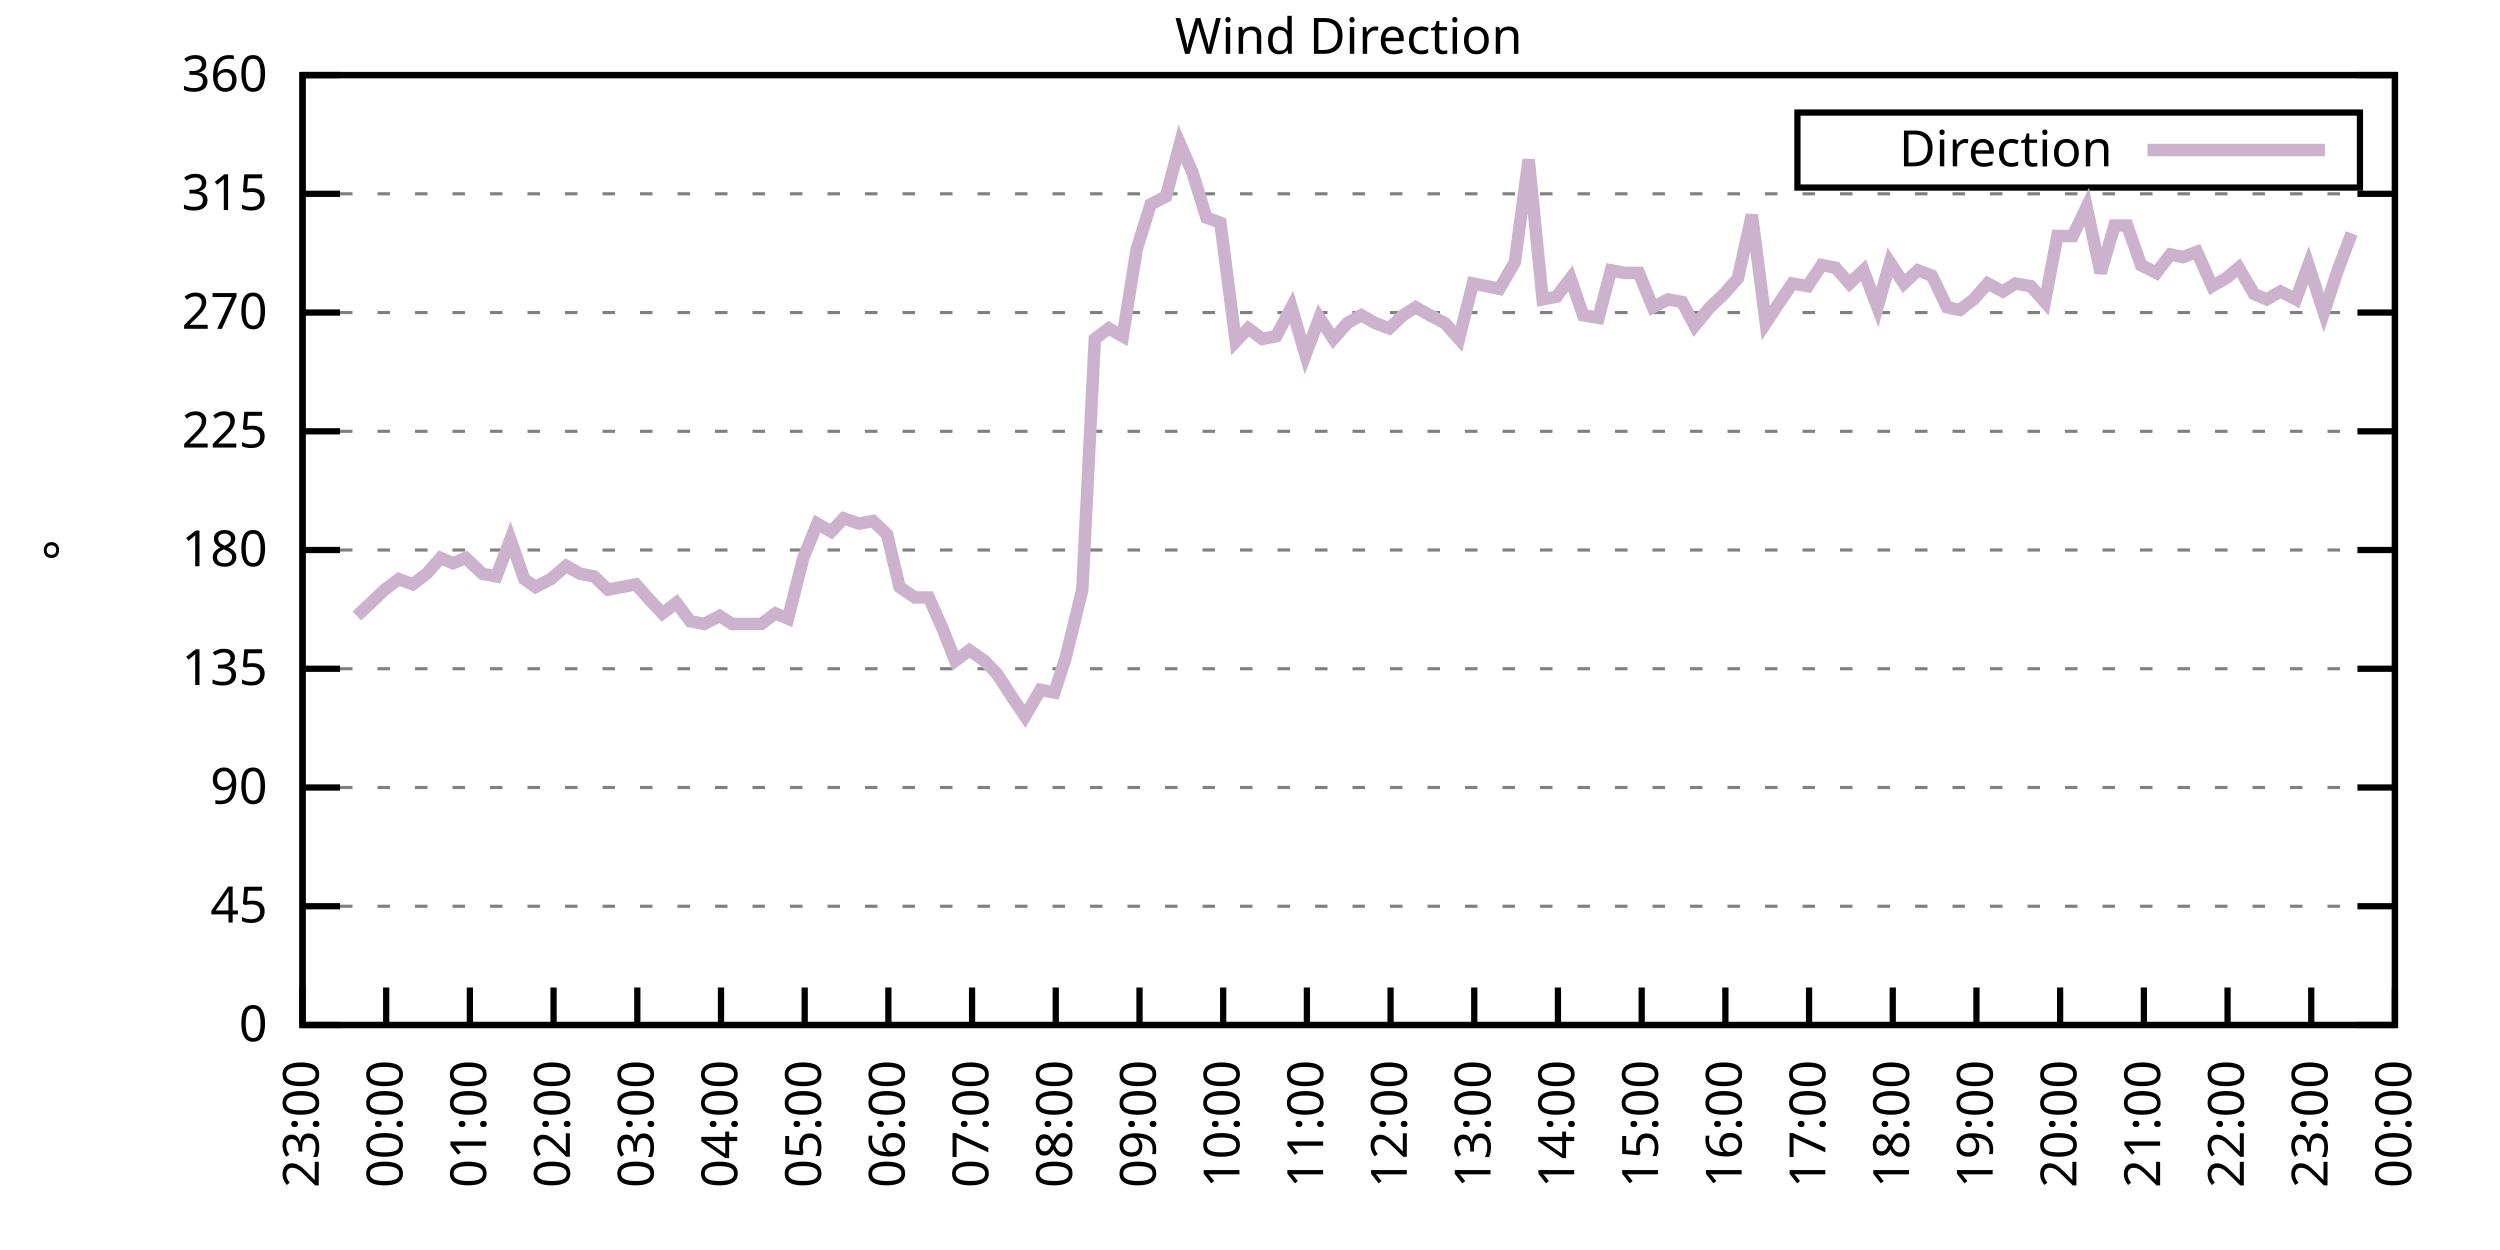
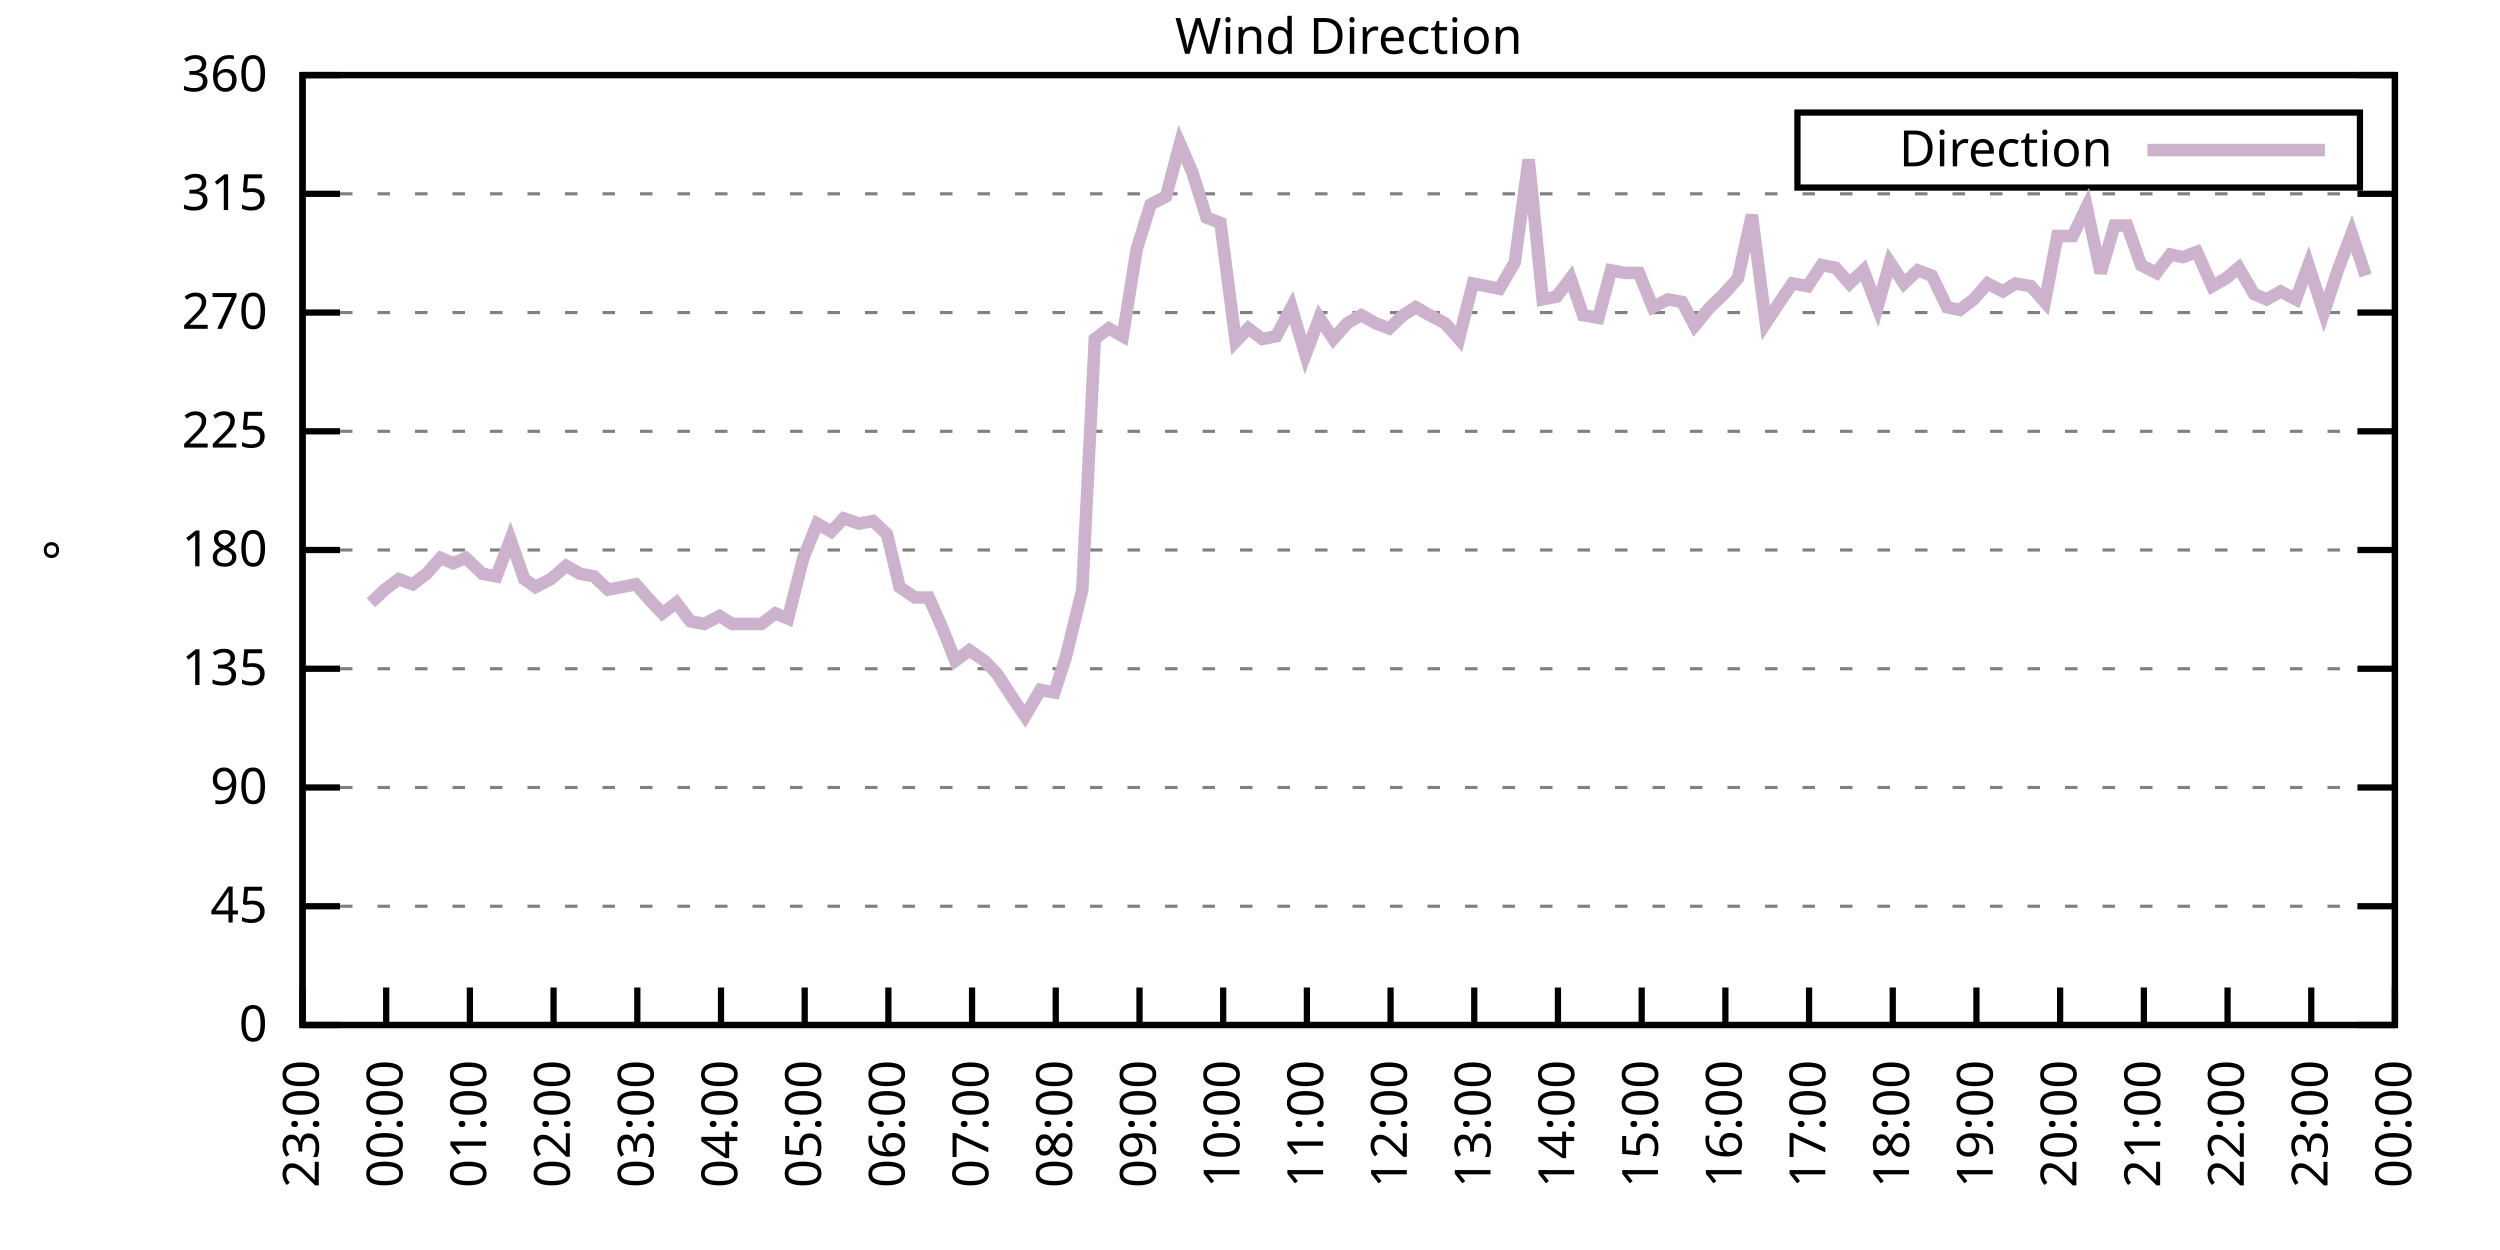
<svg xmlns="http://www.w3.org/2000/svg" xmlns:xlink="http://www.w3.org/1999/xlink" width="400" height="200" viewBox="0 0 400 200">
  <g id="gnuplot_canvas">
    <rect x="0" y="0" width="400" height="200" fill="none" />
    <defs>
      <circle id="gpDot" r="0.5" stroke-width="0.5" stroke="currentColor" />
      <path id="gpPt0" stroke-width="0.333" stroke="currentColor" d="M-1,0 h2 M0,-1 v2" />
      <path id="gpPt1" stroke-width="0.333" stroke="currentColor" d="M-1,-1 L1,1 M1,-1 L-1,1" />
      <path id="gpPt2" stroke-width="0.333" stroke="currentColor" d="M-1,0 L1,0 M0,-1 L0,1 M-1,-1 L1,1 M-1,1 L1,-1" />
      <rect id="gpPt3" stroke-width="0.333" stroke="currentColor" x="-1" y="-1" width="2" height="2" />
      <rect id="gpPt4" stroke-width="0.333" stroke="currentColor" fill="currentColor" x="-1" y="-1" width="2" height="2" />
      <circle id="gpPt5" stroke-width="0.333" stroke="currentColor" cx="0" cy="0" r="1" />
      <use xlink:href="#gpPt5" id="gpPt6" fill="currentColor" stroke="none" />
      <path id="gpPt7" stroke-width="0.333" stroke="currentColor" d="M0,-1.33 L-1.33,0.67 L1.33,0.67 z" />
      <use xlink:href="#gpPt7" id="gpPt8" fill="currentColor" stroke="none" />
      <use xlink:href="#gpPt7" id="gpPt9" stroke="currentColor" transform="rotate(180)" />
      <use xlink:href="#gpPt9" id="gpPt10" fill="currentColor" stroke="none" />
      <use xlink:href="#gpPt3" id="gpPt11" stroke="currentColor" transform="rotate(45)" />
      <use xlink:href="#gpPt11" id="gpPt12" fill="currentColor" stroke="none" />
      <path id="gpPt13" stroke-width="0.333" stroke="currentColor" d="M0,1.330 L1.265,0.411 L0.782,-1.067 L-0.782,-1.076 L-1.265,0.411 z" />
      <use xlink:href="#gpPt13" id="gpPt14" fill="currentColor" stroke="none" />
      <filter id="textbox" filterUnits="objectBoundingBox" x="0" y="0" height="1" width="1">
        <feFlood flood-color="white" flood-opacity="1" result="bgnd" />
        <feComposite in="SourceGraphic" in2="bgnd" operator="atop" />
      </filter>
      <filter id="greybox" filterUnits="objectBoundingBox" x="0" y="0" height="1" width="1">
        <feFlood flood-color="lightgrey" flood-opacity="1" result="grey" />
        <feComposite in="SourceGraphic" in2="grey" operator="atop" />
      </filter>
    </defs>
    <g fill="none" color="white" stroke="currentColor" stroke-width="1.00" stroke-linecap="butt" stroke-linejoin="miter">
</g>
    <g fill="none" color="black" stroke="currentColor" stroke-width="1.00" stroke-linecap="butt" stroke-linejoin="miter">
      <g stroke="none" shape-rendering="crispEdges">
        <polygon fill="rgb(255, 255, 255)" points="48.40,164.00 383.18,164.00 383.18,12.02 48.40,12.02 " />
      </g>
    </g>
    <g fill="none" color="black" stroke="currentColor" stroke-width="1.00" stroke-linecap="butt" stroke-linejoin="miter">
</g>
    <g fill="none" color="black" stroke="black" stroke-width="0.50" stroke-linecap="butt" stroke-linejoin="miter">
</g>
    <g fill="none" color="gray" stroke="currentColor" stroke-width="0.50" stroke-linecap="butt" stroke-linejoin="miter">
      <path stroke="gray" stroke-dasharray="2,4" class="gridline" d="M48.40,164.00 L383.19,164.00  " />
    </g>
    <g fill="none" color="gray" stroke="gray" stroke-width="1.00" stroke-linecap="butt" stroke-linejoin="miter">
</g>
    <g fill="none" color="black" stroke="currentColor" stroke-width="1.00" stroke-linecap="butt" stroke-linejoin="miter">
      <path stroke="black" d="M48.40,164.00 L54.40,164.00 M383.19,164.00 L377.19,164.00  " />
      <g transform="translate(42.80,166.60)" stroke="none" fill="black" font-family="Sans" font-size="8.00" text-anchor="end">
        <text>
          <tspan font-family="Sans"> 0</tspan>
        </text>
      </g>
    </g>
    <g fill="none" color="black" stroke="currentColor" stroke-width="1.00" stroke-linecap="butt" stroke-linejoin="miter">
</g>
    <g fill="none" color="black" stroke="black" stroke-width="0.50" stroke-linecap="butt" stroke-linejoin="miter">
</g>
    <g fill="none" color="gray" stroke="currentColor" stroke-width="0.50" stroke-linecap="butt" stroke-linejoin="miter">
      <path stroke="gray" stroke-dasharray="2,4" class="gridline" d="M48.40,145.00 L383.19,145.00  " />
    </g>
    <g fill="none" color="gray" stroke="gray" stroke-width="1.00" stroke-linecap="butt" stroke-linejoin="miter">
</g>
    <g fill="none" color="black" stroke="currentColor" stroke-width="1.00" stroke-linecap="butt" stroke-linejoin="miter">
      <path stroke="black" d="M48.40,145.00 L54.40,145.00 M383.19,145.00 L377.19,145.00  " />
      <g transform="translate(42.80,147.60)" stroke="none" fill="black" font-family="Sans" font-size="8.00" text-anchor="end">
        <text>
          <tspan font-family="Sans"> 45</tspan>
        </text>
      </g>
    </g>
    <g fill="none" color="black" stroke="currentColor" stroke-width="1.00" stroke-linecap="butt" stroke-linejoin="miter">
</g>
    <g fill="none" color="black" stroke="black" stroke-width="0.50" stroke-linecap="butt" stroke-linejoin="miter">
</g>
    <g fill="none" color="gray" stroke="currentColor" stroke-width="0.50" stroke-linecap="butt" stroke-linejoin="miter">
      <path stroke="gray" stroke-dasharray="2,4" class="gridline" d="M48.40,126.00 L383.19,126.00  " />
    </g>
    <g fill="none" color="gray" stroke="gray" stroke-width="1.00" stroke-linecap="butt" stroke-linejoin="miter">
</g>
    <g fill="none" color="black" stroke="currentColor" stroke-width="1.00" stroke-linecap="butt" stroke-linejoin="miter">
      <path stroke="black" d="M48.40,126.00 L54.40,126.00 M383.19,126.00 L377.19,126.00  " />
      <g transform="translate(42.80,128.60)" stroke="none" fill="black" font-family="Sans" font-size="8.00" text-anchor="end">
        <text>
          <tspan font-family="Sans"> 90</tspan>
        </text>
      </g>
    </g>
    <g fill="none" color="black" stroke="currentColor" stroke-width="1.00" stroke-linecap="butt" stroke-linejoin="miter">
</g>
    <g fill="none" color="black" stroke="black" stroke-width="0.50" stroke-linecap="butt" stroke-linejoin="miter">
</g>
    <g fill="none" color="gray" stroke="currentColor" stroke-width="0.50" stroke-linecap="butt" stroke-linejoin="miter">
      <path stroke="gray" stroke-dasharray="2,4" class="gridline" d="M48.40,107.00 L383.19,107.00  " />
    </g>
    <g fill="none" color="gray" stroke="gray" stroke-width="1.00" stroke-linecap="butt" stroke-linejoin="miter">
</g>
    <g fill="none" color="black" stroke="currentColor" stroke-width="1.00" stroke-linecap="butt" stroke-linejoin="miter">
      <path stroke="black" d="M48.40,107.00 L54.40,107.00 M383.19,107.00 L377.19,107.00  " />
      <g transform="translate(42.80,109.60)" stroke="none" fill="black" font-family="Sans" font-size="8.00" text-anchor="end">
        <text>
          <tspan font-family="Sans"> 135</tspan>
        </text>
      </g>
    </g>
    <g fill="none" color="black" stroke="currentColor" stroke-width="1.00" stroke-linecap="butt" stroke-linejoin="miter">
</g>
    <g fill="none" color="black" stroke="black" stroke-width="0.50" stroke-linecap="butt" stroke-linejoin="miter">
</g>
    <g fill="none" color="gray" stroke="currentColor" stroke-width="0.50" stroke-linecap="butt" stroke-linejoin="miter">
      <path stroke="gray" stroke-dasharray="2,4" class="gridline" d="M48.40,88.00 L383.19,88.00  " />
    </g>
    <g fill="none" color="gray" stroke="gray" stroke-width="1.00" stroke-linecap="butt" stroke-linejoin="miter">
</g>
    <g fill="none" color="black" stroke="currentColor" stroke-width="1.00" stroke-linecap="butt" stroke-linejoin="miter">
      <path stroke="black" d="M48.40,88.00 L54.40,88.00 M383.19,88.00 L377.19,88.00  " />
      <g transform="translate(42.80,90.60)" stroke="none" fill="black" font-family="Sans" font-size="8.00" text-anchor="end">
        <text>
          <tspan font-family="Sans"> 180</tspan>
        </text>
      </g>
    </g>
    <g fill="none" color="black" stroke="currentColor" stroke-width="1.00" stroke-linecap="butt" stroke-linejoin="miter">
</g>
    <g fill="none" color="black" stroke="black" stroke-width="0.50" stroke-linecap="butt" stroke-linejoin="miter">
</g>
    <g fill="none" color="gray" stroke="currentColor" stroke-width="0.50" stroke-linecap="butt" stroke-linejoin="miter">
      <path stroke="gray" stroke-dasharray="2,4" class="gridline" d="M48.40,69.01 L383.19,69.01  " />
    </g>
    <g fill="none" color="gray" stroke="gray" stroke-width="1.00" stroke-linecap="butt" stroke-linejoin="miter">
</g>
    <g fill="none" color="black" stroke="currentColor" stroke-width="1.00" stroke-linecap="butt" stroke-linejoin="miter">
      <path stroke="black" d="M48.40,69.01 L54.40,69.01 M383.19,69.01 L377.19,69.01  " />
      <g transform="translate(42.80,71.61)" stroke="none" fill="black" font-family="Sans" font-size="8.00" text-anchor="end">
        <text>
          <tspan font-family="Sans"> 225</tspan>
        </text>
      </g>
    </g>
    <g fill="none" color="black" stroke="currentColor" stroke-width="1.00" stroke-linecap="butt" stroke-linejoin="miter">
</g>
    <g fill="none" color="black" stroke="black" stroke-width="0.50" stroke-linecap="butt" stroke-linejoin="miter">
</g>
    <g fill="none" color="gray" stroke="currentColor" stroke-width="0.50" stroke-linecap="butt" stroke-linejoin="miter">
      <path stroke="gray" stroke-dasharray="2,4" class="gridline" d="M48.40,50.01 L383.19,50.01  " />
    </g>
    <g fill="none" color="gray" stroke="gray" stroke-width="1.00" stroke-linecap="butt" stroke-linejoin="miter">
</g>
    <g fill="none" color="black" stroke="currentColor" stroke-width="1.00" stroke-linecap="butt" stroke-linejoin="miter">
      <path stroke="black" d="M48.40,50.01 L54.40,50.01 M383.19,50.01 L377.19,50.01  " />
      <g transform="translate(42.80,52.61)" stroke="none" fill="black" font-family="Sans" font-size="8.00" text-anchor="end">
        <text>
          <tspan font-family="Sans"> 270</tspan>
        </text>
      </g>
    </g>
    <g fill="none" color="black" stroke="currentColor" stroke-width="1.00" stroke-linecap="butt" stroke-linejoin="miter">
</g>
    <g fill="none" color="black" stroke="black" stroke-width="0.50" stroke-linecap="butt" stroke-linejoin="miter">
</g>
    <g fill="none" color="gray" stroke="currentColor" stroke-width="0.50" stroke-linecap="butt" stroke-linejoin="miter">
      <path stroke="gray" stroke-dasharray="2,4" class="gridline" d="M48.40,31.01 L383.19,31.01  " />
    </g>
    <g fill="none" color="gray" stroke="gray" stroke-width="1.00" stroke-linecap="butt" stroke-linejoin="miter">
</g>
    <g fill="none" color="black" stroke="currentColor" stroke-width="1.00" stroke-linecap="butt" stroke-linejoin="miter">
      <path stroke="black" d="M48.40,31.01 L54.40,31.01 M383.19,31.01 L377.19,31.01  " />
      <g transform="translate(42.80,33.61)" stroke="none" fill="black" font-family="Sans" font-size="8.00" text-anchor="end">
        <text>
          <tspan font-family="Sans"> 315</tspan>
        </text>
      </g>
    </g>
    <g fill="none" color="black" stroke="currentColor" stroke-width="1.00" stroke-linecap="butt" stroke-linejoin="miter">
</g>
    <g fill="none" color="black" stroke="black" stroke-width="0.50" stroke-linecap="butt" stroke-linejoin="miter">
</g>
    <g fill="none" color="gray" stroke="currentColor" stroke-width="0.50" stroke-linecap="butt" stroke-linejoin="miter">
      <path stroke="gray" stroke-dasharray="2,4" class="gridline" d="M48.40,12.01 L383.19,12.01  " />
    </g>
    <g fill="none" color="gray" stroke="gray" stroke-width="1.00" stroke-linecap="butt" stroke-linejoin="miter">
</g>
    <g fill="none" color="black" stroke="currentColor" stroke-width="1.00" stroke-linecap="butt" stroke-linejoin="miter">
      <path stroke="black" d="M48.40,12.01 L54.40,12.01 M383.19,12.01 L377.19,12.01  " />
      <g transform="translate(42.80,14.61)" stroke="none" fill="black" font-family="Sans" font-size="8.00" text-anchor="end">
        <text>
          <tspan font-family="Sans"> 360</tspan>
        </text>
      </g>
    </g>
    <g fill="none" color="black" stroke="currentColor" stroke-width="1.00" stroke-linecap="butt" stroke-linejoin="miter">
      <path stroke="black" d="M48.40,164.00 L48.40,158.00  " />
      <g transform="translate(51.00,169.60) rotate(270.00)" stroke="none" fill="black" font-family="Sans" font-size="8.00" text-anchor="end">
        <text>
          <tspan font-family="Sans">23:00</tspan>
        </text>
      </g>
    </g>
    <g fill="none" color="black" stroke="currentColor" stroke-width="1.00" stroke-linecap="butt" stroke-linejoin="miter">
      <path stroke="black" d="M61.79,164.00 L61.79,158.00  " />
      <g transform="translate(64.39,169.60) rotate(270.00)" stroke="none" fill="black" font-family="Sans" font-size="8.00" text-anchor="end">
        <text>
          <tspan font-family="Sans">00:00</tspan>
        </text>
      </g>
    </g>
    <g fill="none" color="black" stroke="currentColor" stroke-width="1.00" stroke-linecap="butt" stroke-linejoin="miter">
      <path stroke="black" d="M75.18,164.00 L75.18,158.00  " />
      <g transform="translate(77.78,169.60) rotate(270.00)" stroke="none" fill="black" font-family="Sans" font-size="8.00" text-anchor="end">
        <text>
          <tspan font-family="Sans">01:00</tspan>
        </text>
      </g>
    </g>
    <g fill="none" color="black" stroke="currentColor" stroke-width="1.00" stroke-linecap="butt" stroke-linejoin="miter">
      <path stroke="black" d="M88.57,164.00 L88.57,158.00  " />
      <g transform="translate(91.17,169.60) rotate(270.00)" stroke="none" fill="black" font-family="Sans" font-size="8.00" text-anchor="end">
        <text>
          <tspan font-family="Sans">02:00</tspan>
        </text>
      </g>
    </g>
    <g fill="none" color="black" stroke="currentColor" stroke-width="1.00" stroke-linecap="butt" stroke-linejoin="miter">
      <path stroke="black" d="M101.97,164.00 L101.97,158.00  " />
      <g transform="translate(104.57,169.60) rotate(270.00)" stroke="none" fill="black" font-family="Sans" font-size="8.00" text-anchor="end">
        <text>
          <tspan font-family="Sans">03:00</tspan>
        </text>
      </g>
    </g>
    <g fill="none" color="black" stroke="currentColor" stroke-width="1.00" stroke-linecap="butt" stroke-linejoin="miter">
      <path stroke="black" d="M115.36,164.00 L115.36,158.00  " />
      <g transform="translate(117.96,169.60) rotate(270.00)" stroke="none" fill="black" font-family="Sans" font-size="8.00" text-anchor="end">
        <text>
          <tspan font-family="Sans">04:00</tspan>
        </text>
      </g>
    </g>
    <g fill="none" color="black" stroke="currentColor" stroke-width="1.00" stroke-linecap="butt" stroke-linejoin="miter">
      <path stroke="black" d="M128.75,164.00 L128.75,158.00  " />
      <g transform="translate(131.35,169.60) rotate(270.00)" stroke="none" fill="black" font-family="Sans" font-size="8.00" text-anchor="end">
        <text>
          <tspan font-family="Sans">05:00</tspan>
        </text>
      </g>
    </g>
    <g fill="none" color="black" stroke="currentColor" stroke-width="1.00" stroke-linecap="butt" stroke-linejoin="miter">
      <path stroke="black" d="M142.14,164.00 L142.14,158.00  " />
      <g transform="translate(144.74,169.60) rotate(270.00)" stroke="none" fill="black" font-family="Sans" font-size="8.00" text-anchor="end">
        <text>
          <tspan font-family="Sans">06:00</tspan>
        </text>
      </g>
    </g>
    <g fill="none" color="black" stroke="currentColor" stroke-width="1.00" stroke-linecap="butt" stroke-linejoin="miter">
      <path stroke="black" d="M155.53,164.00 L155.53,158.00  " />
      <g transform="translate(158.13,169.60) rotate(270.00)" stroke="none" fill="black" font-family="Sans" font-size="8.00" text-anchor="end">
        <text>
          <tspan font-family="Sans">07:00</tspan>
        </text>
      </g>
    </g>
    <g fill="none" color="black" stroke="currentColor" stroke-width="1.00" stroke-linecap="butt" stroke-linejoin="miter">
      <path stroke="black" d="M168.92,164.00 L168.92,158.00  " />
      <g transform="translate(171.52,169.60) rotate(270.00)" stroke="none" fill="black" font-family="Sans" font-size="8.00" text-anchor="end">
        <text>
          <tspan font-family="Sans">08:00</tspan>
        </text>
      </g>
    </g>
    <g fill="none" color="black" stroke="currentColor" stroke-width="1.00" stroke-linecap="butt" stroke-linejoin="miter">
      <path stroke="black" d="M182.32,164.00 L182.32,158.00  " />
      <g transform="translate(184.92,169.60) rotate(270.00)" stroke="none" fill="black" font-family="Sans" font-size="8.00" text-anchor="end">
        <text>
          <tspan font-family="Sans">09:00</tspan>
        </text>
      </g>
    </g>
    <g fill="none" color="black" stroke="currentColor" stroke-width="1.00" stroke-linecap="butt" stroke-linejoin="miter">
      <path stroke="black" d="M195.71,164.00 L195.71,158.00  " />
      <g transform="translate(198.31,169.60) rotate(270.00)" stroke="none" fill="black" font-family="Sans" font-size="8.00" text-anchor="end">
        <text>
          <tspan font-family="Sans">10:00</tspan>
        </text>
      </g>
    </g>
    <g fill="none" color="black" stroke="currentColor" stroke-width="1.00" stroke-linecap="butt" stroke-linejoin="miter">
      <path stroke="black" d="M209.10,164.00 L209.10,158.00  " />
      <g transform="translate(211.70,169.60) rotate(270.00)" stroke="none" fill="black" font-family="Sans" font-size="8.00" text-anchor="end">
        <text>
          <tspan font-family="Sans">11:00</tspan>
        </text>
      </g>
    </g>
    <g fill="none" color="black" stroke="currentColor" stroke-width="1.00" stroke-linecap="butt" stroke-linejoin="miter">
      <path stroke="black" d="M222.49,164.00 L222.49,158.00  " />
      <g transform="translate(225.09,169.60) rotate(270.00)" stroke="none" fill="black" font-family="Sans" font-size="8.00" text-anchor="end">
        <text>
          <tspan font-family="Sans">12:00</tspan>
        </text>
      </g>
    </g>
    <g fill="none" color="black" stroke="currentColor" stroke-width="1.00" stroke-linecap="butt" stroke-linejoin="miter">
      <path stroke="black" d="M235.88,164.00 L235.88,158.00  " />
      <g transform="translate(238.48,169.60) rotate(270.00)" stroke="none" fill="black" font-family="Sans" font-size="8.00" text-anchor="end">
        <text>
          <tspan font-family="Sans">13:00</tspan>
        </text>
      </g>
    </g>
    <g fill="none" color="black" stroke="currentColor" stroke-width="1.00" stroke-linecap="butt" stroke-linejoin="miter">
      <path stroke="black" d="M249.27,164.00 L249.27,158.00  " />
      <g transform="translate(251.87,169.60) rotate(270.00)" stroke="none" fill="black" font-family="Sans" font-size="8.00" text-anchor="end">
        <text>
          <tspan font-family="Sans">14:00</tspan>
        </text>
      </g>
    </g>
    <g fill="none" color="black" stroke="currentColor" stroke-width="1.00" stroke-linecap="butt" stroke-linejoin="miter">
      <path stroke="black" d="M262.67,164.00 L262.67,158.00  " />
      <g transform="translate(265.27,169.60) rotate(270.00)" stroke="none" fill="black" font-family="Sans" font-size="8.00" text-anchor="end">
        <text>
          <tspan font-family="Sans">15:00</tspan>
        </text>
      </g>
    </g>
    <g fill="none" color="black" stroke="currentColor" stroke-width="1.00" stroke-linecap="butt" stroke-linejoin="miter">
      <path stroke="black" d="M276.06,164.00 L276.06,158.00  " />
      <g transform="translate(278.66,169.60) rotate(270.00)" stroke="none" fill="black" font-family="Sans" font-size="8.00" text-anchor="end">
        <text>
          <tspan font-family="Sans">16:00</tspan>
        </text>
      </g>
    </g>
    <g fill="none" color="black" stroke="currentColor" stroke-width="1.00" stroke-linecap="butt" stroke-linejoin="miter">
      <path stroke="black" d="M289.45,164.00 L289.45,158.00  " />
      <g transform="translate(292.05,169.60) rotate(270.00)" stroke="none" fill="black" font-family="Sans" font-size="8.00" text-anchor="end">
        <text>
          <tspan font-family="Sans">17:00</tspan>
        </text>
      </g>
    </g>
    <g fill="none" color="black" stroke="currentColor" stroke-width="1.00" stroke-linecap="butt" stroke-linejoin="miter">
      <path stroke="black" d="M302.84,164.00 L302.84,158.00  " />
      <g transform="translate(305.44,169.60) rotate(270.00)" stroke="none" fill="black" font-family="Sans" font-size="8.00" text-anchor="end">
        <text>
          <tspan font-family="Sans">18:00</tspan>
        </text>
      </g>
    </g>
    <g fill="none" color="black" stroke="currentColor" stroke-width="1.00" stroke-linecap="butt" stroke-linejoin="miter">
      <path stroke="black" d="M316.23,164.00 L316.23,158.00  " />
      <g transform="translate(318.83,169.60) rotate(270.00)" stroke="none" fill="black" font-family="Sans" font-size="8.00" text-anchor="end">
        <text>
          <tspan font-family="Sans">19:00</tspan>
        </text>
      </g>
    </g>
    <g fill="none" color="black" stroke="currentColor" stroke-width="1.00" stroke-linecap="butt" stroke-linejoin="miter">
      <path stroke="black" d="M329.62,164.00 L329.62,158.00  " />
      <g transform="translate(332.22,169.60) rotate(270.00)" stroke="none" fill="black" font-family="Sans" font-size="8.00" text-anchor="end">
        <text>
          <tspan font-family="Sans">20:00</tspan>
        </text>
      </g>
    </g>
    <g fill="none" color="black" stroke="currentColor" stroke-width="1.00" stroke-linecap="butt" stroke-linejoin="miter">
      <path stroke="black" d="M343.02,164.00 L343.02,158.00  " />
      <g transform="translate(345.62,169.60) rotate(270.00)" stroke="none" fill="black" font-family="Sans" font-size="8.00" text-anchor="end">
        <text>
          <tspan font-family="Sans">21:00</tspan>
        </text>
      </g>
    </g>
    <g fill="none" color="black" stroke="currentColor" stroke-width="1.00" stroke-linecap="butt" stroke-linejoin="miter">
      <path stroke="black" d="M356.41,164.00 L356.41,158.00  " />
      <g transform="translate(359.01,169.60) rotate(270.00)" stroke="none" fill="black" font-family="Sans" font-size="8.00" text-anchor="end">
        <text>
          <tspan font-family="Sans">22:00</tspan>
        </text>
      </g>
    </g>
    <g fill="none" color="black" stroke="currentColor" stroke-width="1.00" stroke-linecap="butt" stroke-linejoin="miter">
      <path stroke="black" d="M369.80,164.00 L369.80,158.00  " />
      <g transform="translate(372.40,169.60) rotate(270.00)" stroke="none" fill="black" font-family="Sans" font-size="8.00" text-anchor="end">
        <text>
          <tspan font-family="Sans">23:00</tspan>
        </text>
      </g>
    </g>
    <g fill="none" color="black" stroke="currentColor" stroke-width="1.00" stroke-linecap="butt" stroke-linejoin="miter">
      <path stroke="black" d="M383.19,164.00 L383.19,158.00  " />
      <g transform="translate(385.79,169.60) rotate(270.00)" stroke="none" fill="black" font-family="Sans" font-size="8.00" text-anchor="end">
        <text>
          <tspan font-family="Sans">00:00</tspan>
        </text>
      </g>
    </g>
    <g fill="none" color="black" stroke="currentColor" stroke-width="1.00" stroke-linecap="butt" stroke-linejoin="miter">
</g>
    <g fill="none" color="black" stroke="currentColor" stroke-width="1.00" stroke-linecap="butt" stroke-linejoin="miter">
      <path stroke="black" d="M48.40,12.01 L48.40,164.00 L383.19,164.00 L383.19,12.01 L48.40,12.01 Z  " />
    </g>
    <g fill="none" color="black" stroke="currentColor" stroke-width="1.00" stroke-linecap="butt" stroke-linejoin="miter">
</g>
    <g fill="none" color="black" stroke="currentColor" stroke-width="1.00" stroke-linecap="butt" stroke-linejoin="miter">
      <path stroke="black" d="M287.59,30.01 L287.59,18.01 L377.59,18.01 L377.59,30.01 L287.59,30.01 Z  " />
    </g>
    <g id="Wind_direction_plot_1">
      <g fill="none" color="white" stroke="black" stroke-width="2.00" stroke-linecap="butt" stroke-linejoin="miter">
</g>
      <g fill="none" color="black" stroke="currentColor" stroke-width="2.00" stroke-linecap="butt" stroke-linejoin="miter">
        <g transform="translate(337.99,26.61)" stroke="none" fill="black" font-family="Sans" font-size="8.00" text-anchor="end">
          <text>
            <tspan font-family="Sans">Direction</tspan>
          </text>
        </g>
      </g>
      <g fill="none" color="black" stroke="currentColor" stroke-width="2.00" stroke-linecap="butt" stroke-linejoin="miter">
-         <path stroke="rgb(204, 178, 204)" d="M343.59,24.01 L371.99,24.01 M57.10,98.56 L59.34,96.45 L61.57,94.34 L63.80,92.65 L66.03,93.49 L68.26,91.80   L70.50,89.27 L72.50,90.12 L74.51,89.27 L77.19,91.80 L79.42,92.23 L81.66,86.32 L83.89,92.65 L85.67,93.92   L88.13,92.65 L90.58,90.54 L92.82,91.80 L95.05,92.23 L97.28,94.34 L99.51,93.92 L101.74,93.49 L103.98,96.03   L105.98,98.14 L108.22,96.45 L110.45,99.40 L112.68,99.83 L115.13,98.56 L117.14,99.83 L119.60,99.83 L121.83,99.83   L124.06,98.14 L126.07,98.98 L128.53,89.27 L130.76,83.78 L132.99,85.05 L135.00,82.94 L137.45,83.78 L139.69,83.36   L141.92,85.47 L143.93,93.92 L146.38,95.60 L148.61,95.60 L150.85,100.67 L152.85,105.74 L155.09,104.05 L157.54,105.74   L159.55,107.85 L162.01,111.65 L164.01,114.60 L166.47,110.38 L168.70,110.80 L170.49,105.31 L173.17,94.34 L175.17,54.23   L177.41,52.54 L179.64,53.81 L181.87,39.87 L184.10,32.70 L186.56,31.43 L188.79,22.99 L190.80,27.63 L193.03,34.81   L195.26,35.65 L197.72,54.65 L199.73,52.54 L201.96,54.23 L204.19,53.81 L206.64,49.16 L208.88,56.76 L211.11,50.85   L213.34,54.23 L215.57,51.70 L217.80,50.43 L220.04,51.70 L222.27,52.54 L224.50,50.43 L226.51,49.16 L228.74,50.43   L231.20,51.70 L233.43,54.23 L235.66,45.36 L237.89,45.79 L239.90,46.21 L242.36,41.99 L244.59,25.52 L246.82,47.90   L249.05,47.47 L251.28,44.52 L253.29,50.43 L255.75,50.85 L257.76,43.25 L259.99,43.67 L262.22,43.67 L264.45,49.16   L266.91,47.90 L269.14,48.32 L271.15,52.12 L273.60,49.16 L275.83,47.05 L278.07,44.52 L280.30,34.39 L282.53,51.70   L284.76,48.32 L286.77,45.36 L289.23,45.79 L291.46,42.41 L293.69,42.83 L295.92,45.36 L298.15,43.25 L300.39,49.16   L302.39,41.99 L304.63,45.36 L306.86,43.25 L309.09,44.10 L311.54,49.16 L313.55,49.59 L315.79,47.90 L318.02,45.36   L320.47,46.63 L322.48,45.36 L324.94,45.79 L327.17,48.32 L329.18,37.76 L331.63,37.76 L333.86,33.12 L336.10,43.67   L338.33,36.08 L340.34,36.08 L342.57,42.41 L345.02,43.67 L347.26,40.72 L349.26,41.14 L351.50,40.30 L353.95,45.79   L356.18,44.52 L358.19,42.83 L360.65,47.05 L362.66,47.90 L364.89,46.63 L367.34,47.90 L369.35,42.41 L371.81,50.01   L374.04,43.25 L376.27,37.34  " />
+         <path stroke="rgb(204, 178, 204)" d="M343.59,24.01 L371.99,24.01 M59.34,96.45 L61.57,94.34 L63.80,92.65 L66.03,93.49 L68.26,91.80 L70.50,89.27   L72.50,90.12 L74.51,89.27 L77.19,91.80 L79.42,92.23 L81.66,86.32 L83.89,92.65 L85.67,93.92 L88.13,92.65   L90.58,90.54 L92.82,91.80 L95.05,92.23 L97.28,94.34 L99.51,93.92 L101.74,93.49 L103.98,96.03 L105.98,98.14   L108.22,96.45 L110.45,99.40 L112.68,99.83 L115.13,98.56 L117.14,99.83 L119.60,99.83 L121.83,99.83 L124.06,98.14   L126.07,98.98 L128.53,89.27 L130.76,83.78 L132.99,85.05 L135.00,82.94 L137.45,83.78 L139.69,83.36 L141.92,85.47   L143.93,93.92 L146.38,95.60 L148.61,95.60 L150.85,100.67 L152.85,105.74 L155.09,104.05 L157.54,105.74 L159.55,107.85   L162.01,111.65 L164.01,114.60 L166.47,110.38 L168.70,110.80 L170.49,105.31 L173.17,94.34 L175.17,54.23 L177.41,52.54   L179.64,53.81 L181.87,39.87 L184.10,32.70 L186.56,31.43 L188.79,22.99 L190.80,27.63 L193.03,34.81 L195.26,35.65   L197.72,54.65 L199.73,52.54 L201.96,54.23 L204.19,53.81 L206.64,49.16 L208.88,56.76 L211.11,50.85 L213.34,54.23   L215.57,51.70 L217.80,50.43 L220.04,51.70 L222.27,52.54 L224.50,50.43 L226.51,49.16 L228.74,50.43 L231.20,51.70   L233.43,54.23 L235.66,45.36 L237.89,45.79 L239.90,46.21 L242.36,41.99 L244.59,25.52 L246.82,47.90 L249.05,47.47   L251.28,44.52 L253.29,50.43 L255.75,50.85 L257.76,43.25 L259.99,43.67 L262.22,43.67 L264.45,49.16 L266.91,47.90   L269.14,48.32 L271.15,52.12 L273.60,49.16 L275.83,47.05 L278.07,44.52 L280.30,34.39 L282.53,51.70 L284.76,48.32   L286.77,45.36 L289.23,45.79 L291.46,42.41 L293.69,42.83 L295.92,45.36 L298.15,43.25 L300.39,49.16 L302.39,41.99   L304.63,45.36 L306.86,43.25 L309.09,44.10 L311.54,49.16 L313.55,49.59 L315.79,47.90 L318.02,45.36 L320.47,46.63   L322.48,45.36 L324.94,45.79 L327.17,48.32 L329.18,37.76 L331.63,37.76 L333.86,33.12 L336.10,43.67 L338.33,36.08   L340.34,36.08 L342.57,42.41 L345.02,43.67 L347.26,40.72 L349.26,41.14 L351.50,40.30 L353.95,45.79 L356.18,44.52   L358.19,42.83 L360.65,47.05 L362.66,47.90 L364.89,46.63 L367.34,47.90 L369.35,42.41 L371.81,50.01 L374.04,43.25   L376.27,37.34 L378.50,44.10  " />
      </g>
    </g>
    <g fill="none" color="black" stroke="currentColor" stroke-width="2.00" stroke-linecap="butt" stroke-linejoin="miter">
</g>
    <g fill="none" color="black" stroke="black" stroke-width="1.00" stroke-linecap="butt" stroke-linejoin="miter">
</g>
    <g fill="none" color="black" stroke="currentColor" stroke-width="1.00" stroke-linecap="butt" stroke-linejoin="miter">
      <path stroke="black" d="M48.40,12.01 L48.40,164.00 L383.19,164.00 L383.19,12.01 L48.40,12.01 Z  " />
      <g transform="translate(12.80,88.01) rotate(270.00)" stroke="none" fill="black" font-family="Sans" font-size="8.00" text-anchor="middle">
        <text>
          <tspan font-family="Sans">°</tspan>
        </text>
      </g>
    </g>
    <g fill="none" color="black" stroke="currentColor" stroke-width="1.00" stroke-linecap="butt" stroke-linejoin="miter">
</g>
    <g fill="none" color="black" stroke="currentColor" stroke-width="1.00" stroke-linecap="butt" stroke-linejoin="miter">
      <g transform="translate(215.79,8.61)" stroke="none" fill="black" font-family="Sans" font-size="8.00" text-anchor="middle">
        <text>
          <tspan font-family="Sans">Wind Direction</tspan>
        </text>
      </g>
    </g>
    <g fill="none" color="black" stroke="currentColor" stroke-width="1.00" stroke-linecap="butt" stroke-linejoin="miter">
</g>
  </g>
</svg>
